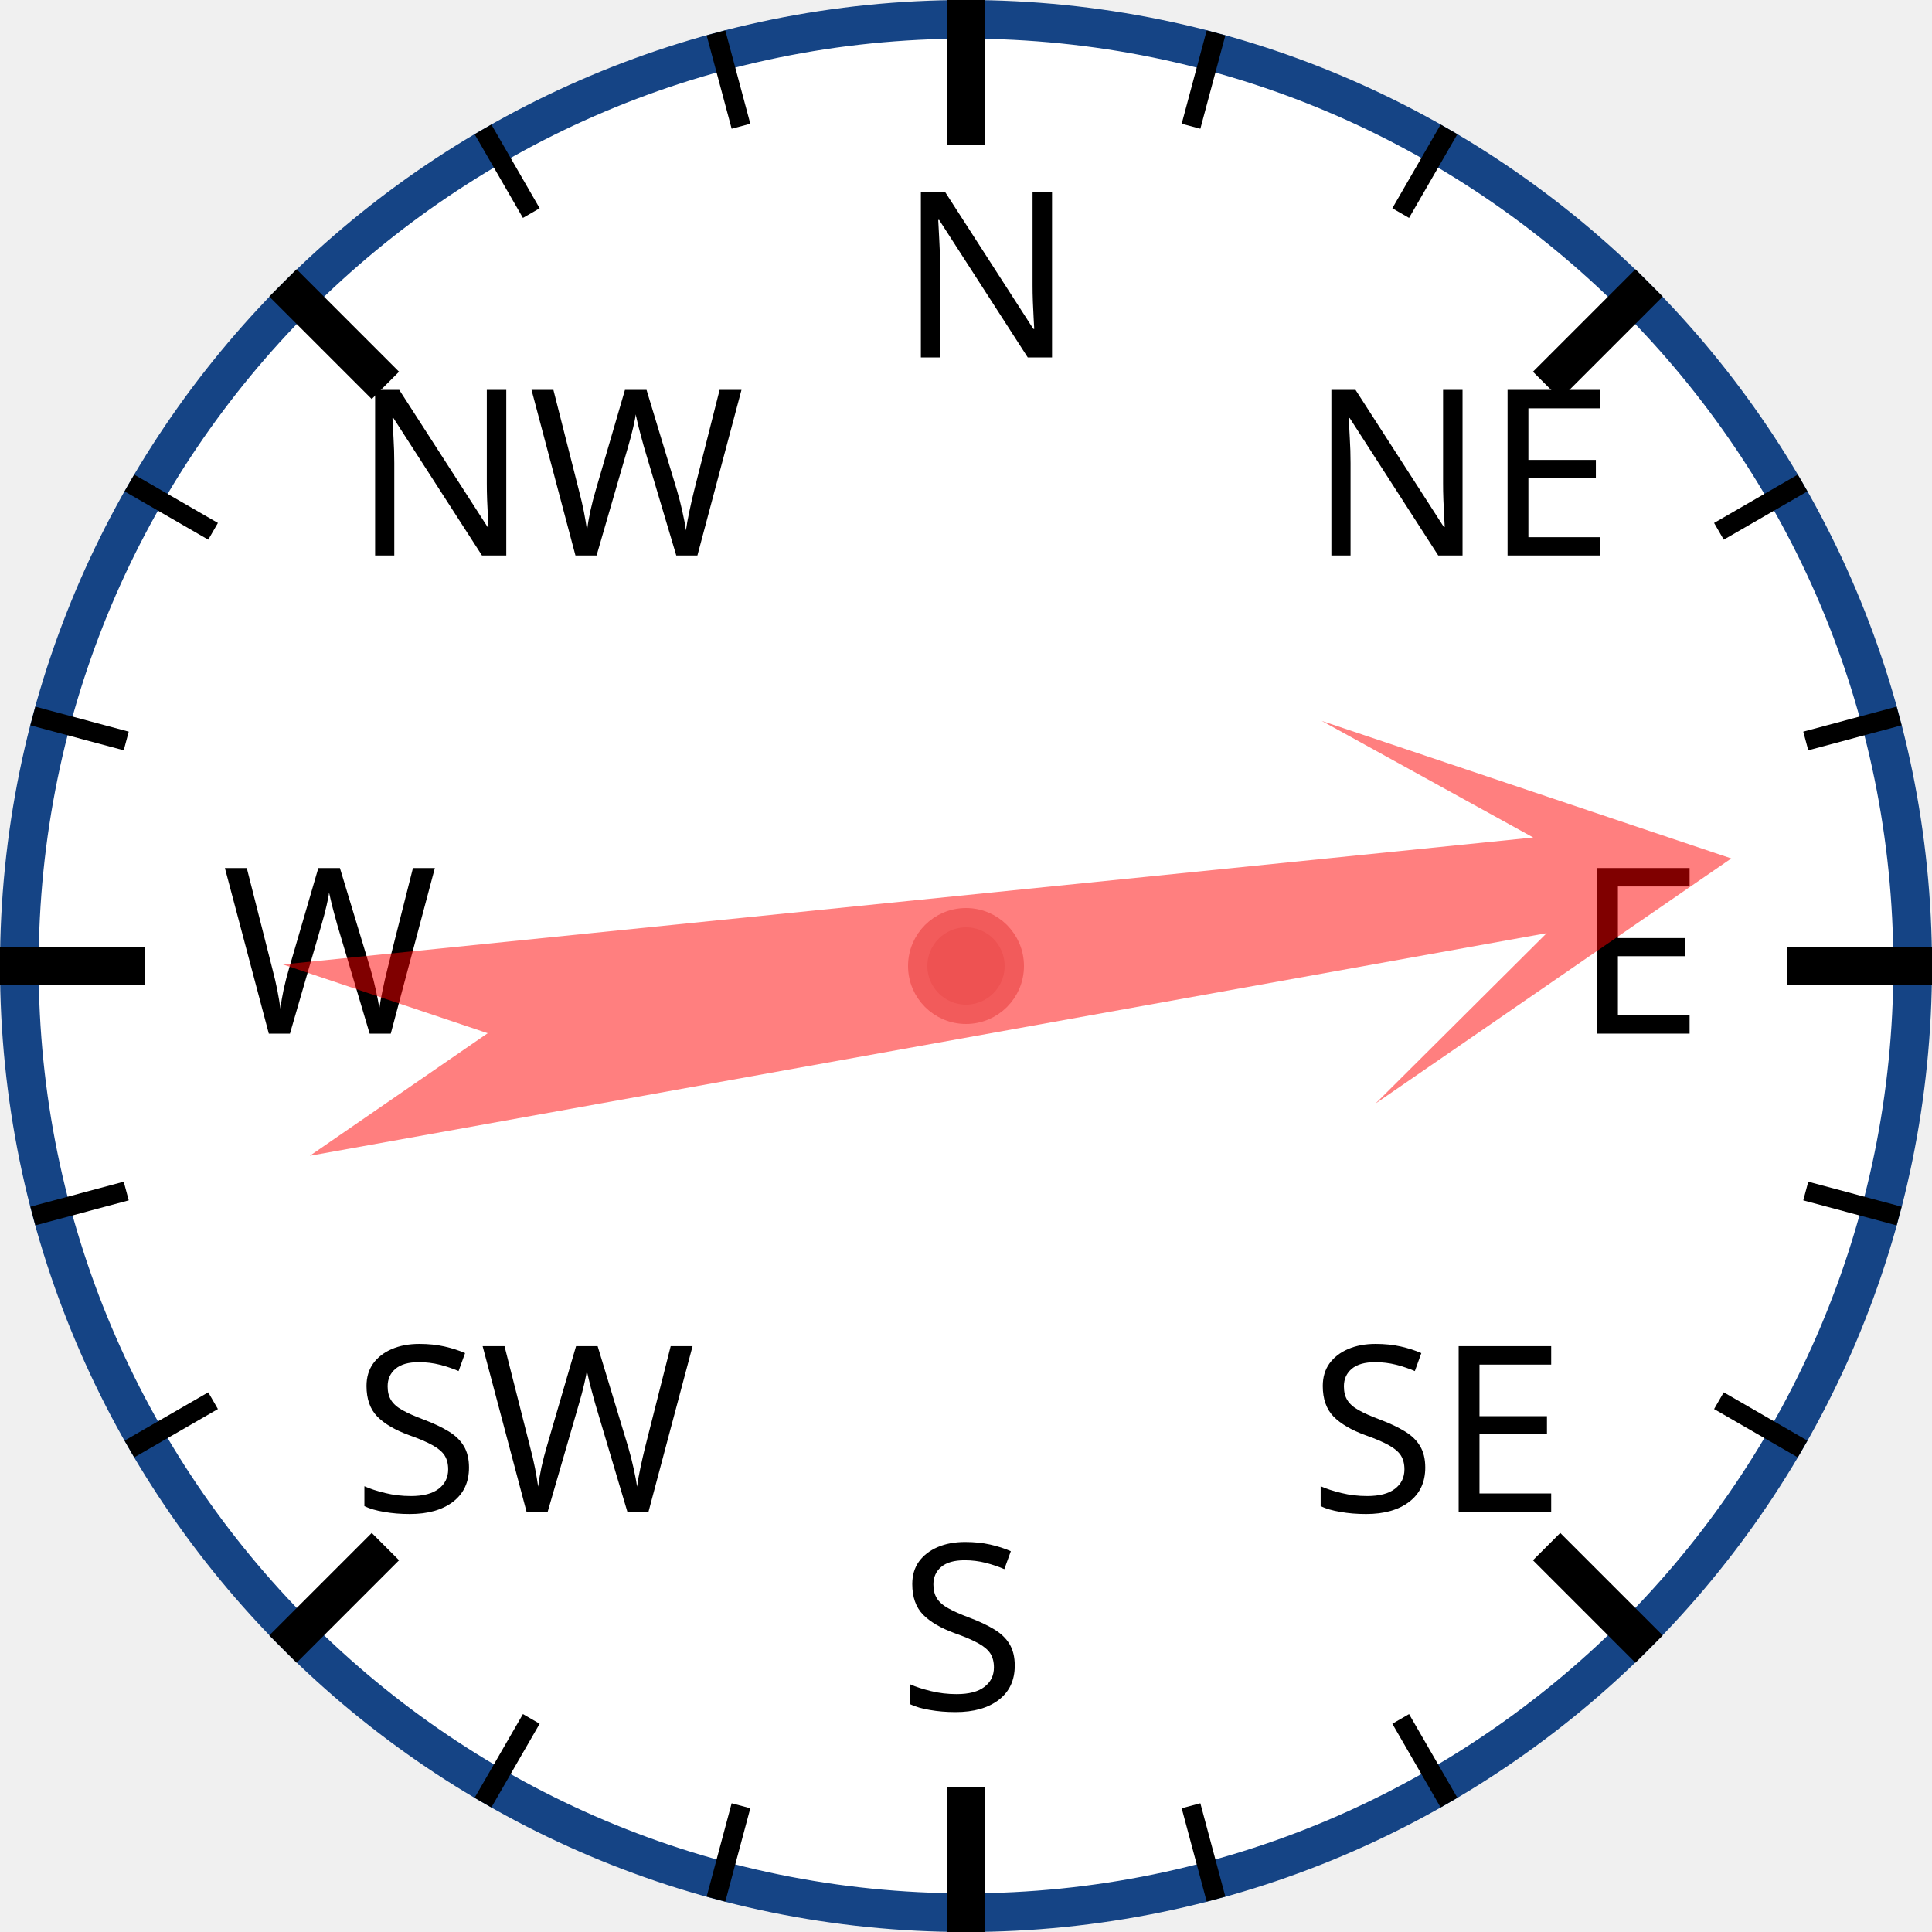
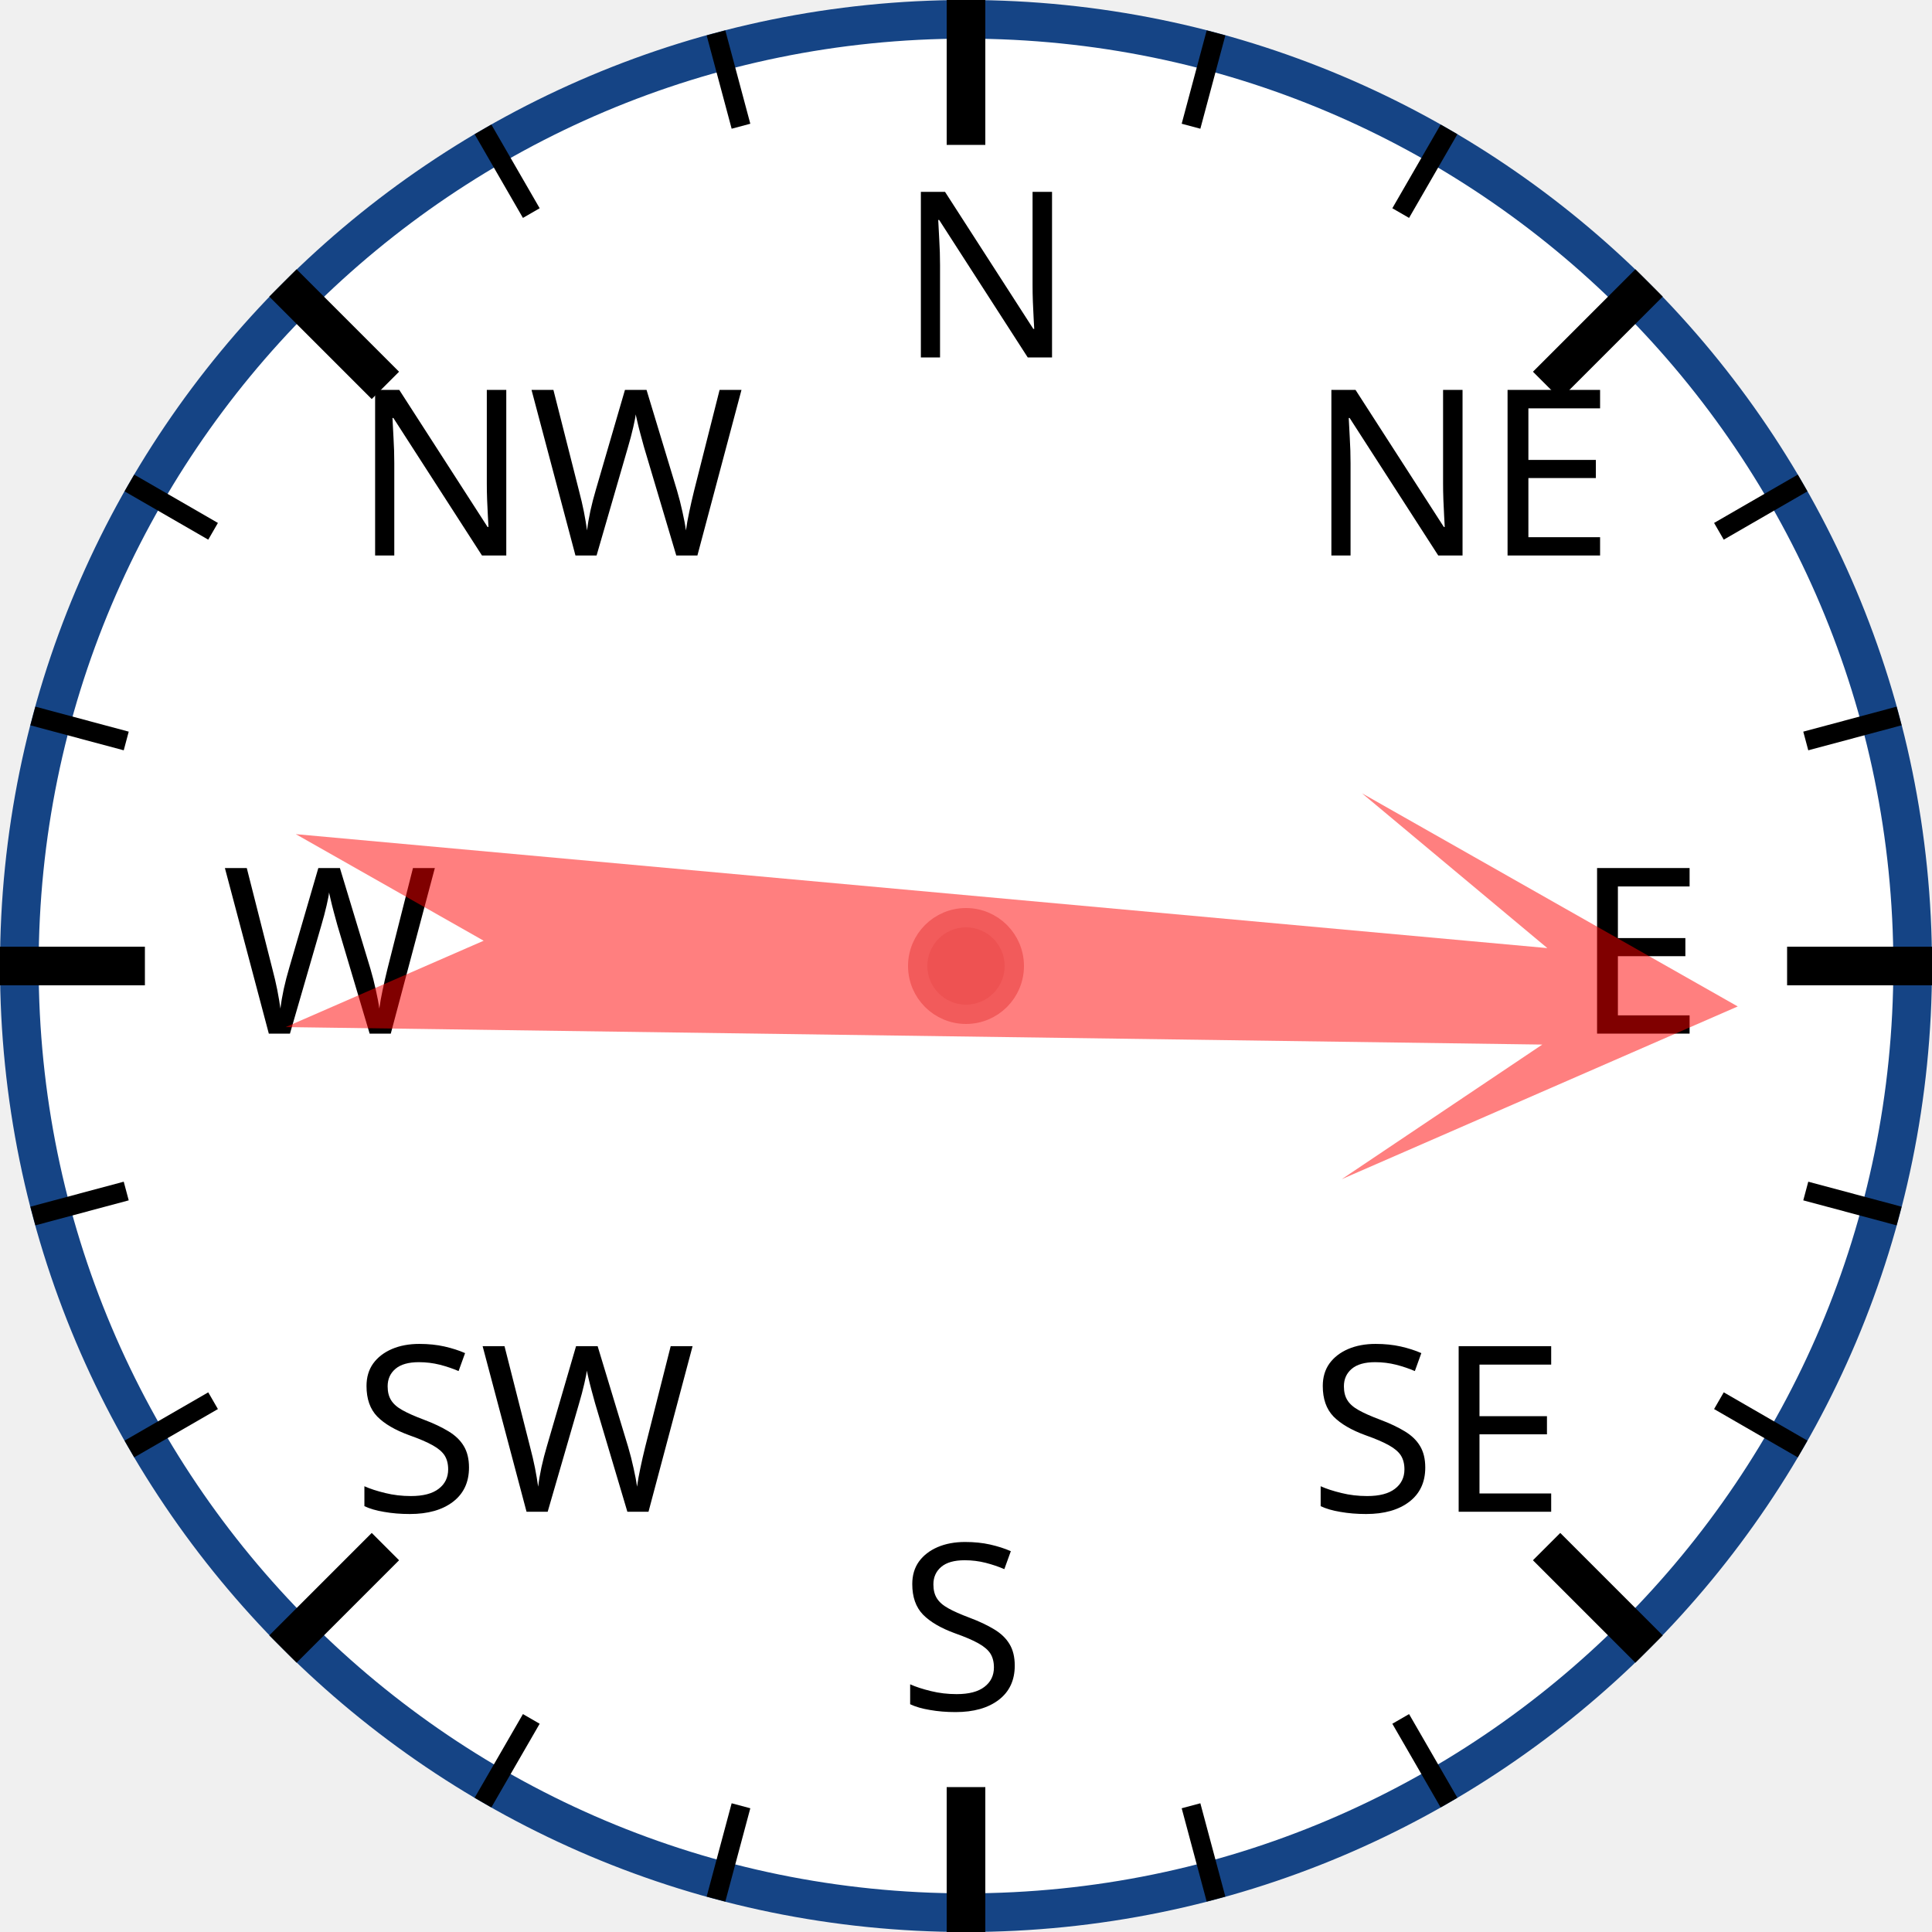
<svg xmlns="http://www.w3.org/2000/svg" width="120px" height="120px" viewBox="0 0 200 200">
  <circle cx="100" cy="100" r="98" style="fill: white; stroke: #154485; stroke-width: 4;" />
  <text x="93.0" y="37.0" style="font-family: sans-serif; font-size: 18pt;">N</text>
  <line x1="100.0" y1="0.0" x2="100.0" y2="15.0" style="stroke: black; stroke-width: 4;" />
  <line x1="74.118" y1="3.407" x2="76.706" y2="13.067" style="stroke: black; stroke-width: 2;" />
  <line x1="50" y1="13.397" x2="55" y2="22.058" style="stroke: black; stroke-width: 2;" />
  <text x="36.503" y="57.503" style="font-family: sans-serif; font-size: 18pt;">NW</text>
  <line x1="29.289" y1="29.289" x2="39.896" y2="39.896" style="stroke: black; stroke-width: 4;" />
  <line x1="13.397" y1="50" x2="22.058" y2="55" style="stroke: black; stroke-width: 2;" />
  <line x1="3.407" y1="74.118" x2="13.067" y2="76.706" style="stroke: black; stroke-width: 2;" />
  <text x="23.0" y="107.0" style="font-family: sans-serif; font-size: 18pt;">W</text>
  <line x1="0.0" y1="100.0" x2="15.0" y2="100.0" style="stroke: black; stroke-width: 4;" />
  <line x1="3.407" y1="125.882" x2="13.067" y2="123.294" style="stroke: black; stroke-width: 2;" />
  <line x1="13.397" y1="150" x2="22.058" y2="145" style="stroke: black; stroke-width: 2;" />
  <text x="36.503" y="156.497" style="font-family: sans-serif; font-size: 18pt;">SW</text>
  <line x1="29.289" y1="170.711" x2="39.896" y2="160.104" style="stroke: black; stroke-width: 4;" />
  <line x1="50" y1="186.603" x2="55" y2="177.942" style="stroke: black; stroke-width: 2;" />
  <line x1="74.118" y1="196.593" x2="76.706" y2="186.933" style="stroke: black; stroke-width: 2;" />
  <text x="93" y="177.0" style="font-family: sans-serif; font-size: 18pt;">S</text>
  <line x1="100" y1="200.0" x2="100" y2="185.0" style="stroke: black; stroke-width: 4;" />
  <line x1="125.882" y1="196.593" x2="123.294" y2="186.933" style="stroke: black; stroke-width: 2;" />
  <line x1="150.0" y1="186.603" x2="145.0" y2="177.942" style="stroke: black; stroke-width: 2;" />
  <text x="135.497" y="156.497" style="font-family: sans-serif; font-size: 18pt;">SE</text>
  <line x1="170.711" y1="170.711" x2="160.104" y2="160.104" style="stroke: black; stroke-width: 4;" />
  <line x1="186.603" y1="150" x2="177.942" y2="145" style="stroke: black; stroke-width: 2;" />
  <line x1="196.593" y1="125.882" x2="186.933" y2="123.294" style="stroke: black; stroke-width: 2;" />
  <text x="163.0" y="107" style="font-family: sans-serif; font-size: 18pt;">E</text>
  <line x1="200.0" y1="100" x2="185.0" y2="100" style="stroke: black; stroke-width: 4;" />
  <line x1="196.593" y1="74.118" x2="186.933" y2="76.706" style="stroke: black; stroke-width: 2;" />
  <line x1="186.603" y1="50" x2="177.942" y2="55" style="stroke: black; stroke-width: 2;" />
  <text x="135.497" y="57.503" style="font-family: sans-serif; font-size: 18pt;">NE</text>
  <line x1="170.711" y1="29.289" x2="160.104" y2="39.896" style="stroke: black; stroke-width: 4;" />
  <line x1="150" y1="13.397" x2="145" y2="22.058" style="stroke: black; stroke-width: 2;" />
  <line x1="125.882" y1="3.407" x2="123.294" y2="13.067" style="stroke: black; stroke-width: 2;" />
-   <polygon points="100 20 120 60 105 40 110 170 100 150 90 170 95 40 80 60" style="fill: red; fill-opacity: 0.5;" transform="rotate(82,100,100)" />
+   <polygon points="100 20 120 60 105 40 110 170 100 150 90 170 95 40 80 60" style="fill: red; fill-opacity: 0.5;" transform="rotate(93,100,100)" />
  <circle cx="100" cy="100" r="5" style="fill: #EE5252; stroke: #F25B5B; stroke-width: 2;" />
</svg>
